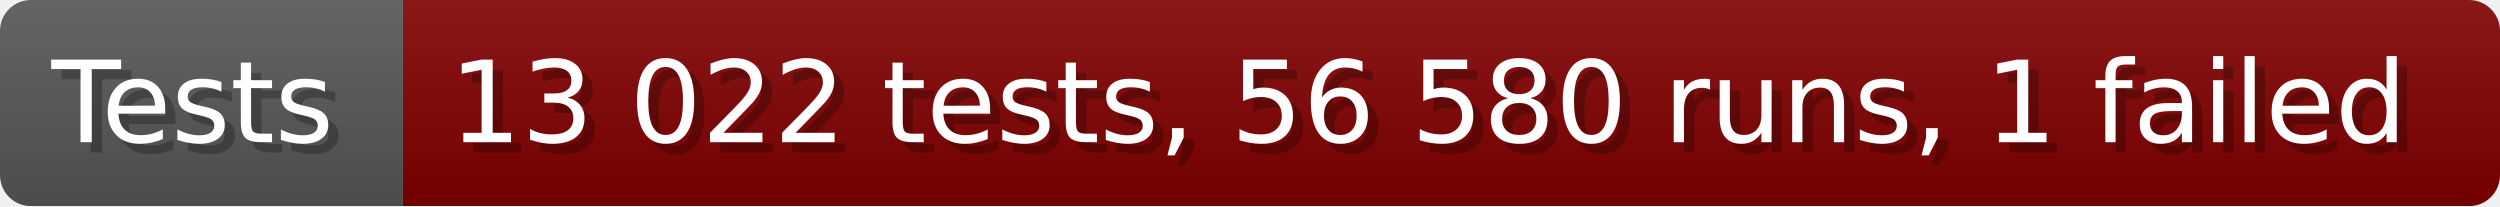
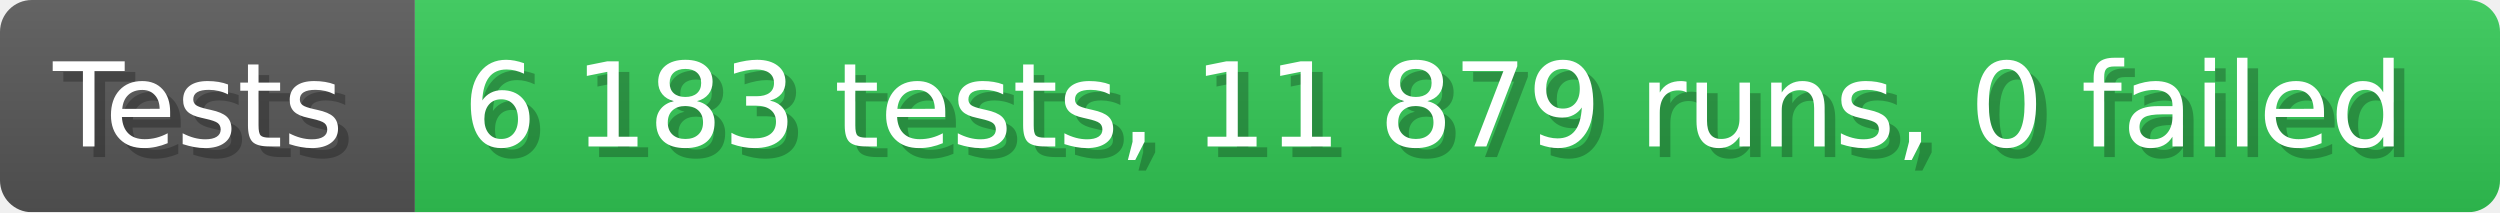
- <svg xmlns="http://www.w3.org/2000/svg" width="242.6" height="20" viewBox="0 0 2426 200" role="img" aria-label="Tests: 13 022 tests, 56 580 runs, 1 failed">
+ <svg xmlns="http://www.w3.org/2000/svg" width="235.6" height="20" viewBox="0 0 2356 200" role="img" aria-label="Tests: 6 183 tests, 11 879 runs, 0 failed">
  <linearGradient id="a" x2="0" y2="100%">
    <stop offset="0" stop-opacity=".1" stop-color="#EEE" />
    <stop offset="1" stop-opacity=".1" />
  </linearGradient>
  <mask id="m">
-     <rect width="2426" height="200" rx="30" fill="#FFF" />
+     <rect width="2356" height="200" rx="30" fill="#FFF" />
  </mask>
  <g mask="url(#m)">
    <rect width="391" height="200" fill="#555" />
-     <rect width="2035" height="200" fill="#800000" x="391" />
-     <rect width="2426" height="200" fill="url(#a)" />
+     <rect width="1965" height="200" fill="#31c653" x="391" />
+     <rect width="2356" height="200" fill="url(#a)" />
  </g>
  <g aria-hidden="true" fill="#fff" text-anchor="start" font-family="Verdana,DejaVu Sans,sans-serif" font-size="110">
    <text x="60" y="148" textLength="291" fill="#000" opacity="0.25">Tests</text>
    <text x="50" y="138" textLength="291">Tests</text>
-     <text x="446" y="148" textLength="1935" fill="#000" opacity="0.25">13 022 tests, 56 580 runs, 1 failed</text>
-     <text x="436" y="138" textLength="1935">13 022 tests, 56 580 runs, 1 failed</text>
+     <text x="446" y="148" textLength="1865" fill="#000" opacity="0.25">6 183 tests, 11 879 runs, 0 failed</text>
+     <text x="436" y="138" textLength="1865">6 183 tests, 11 879 runs, 0 failed</text>
  </g>
</svg>
